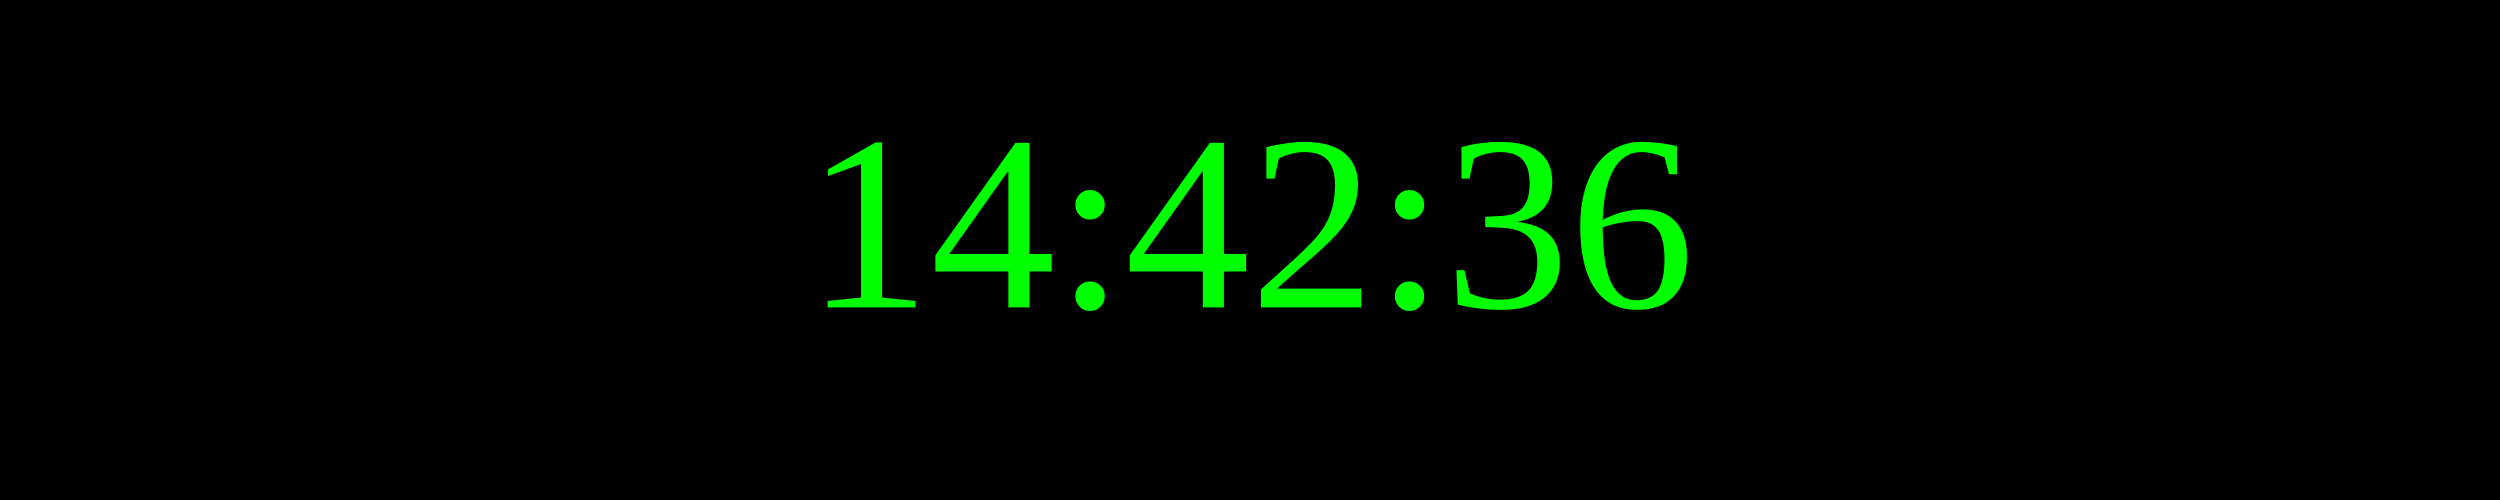
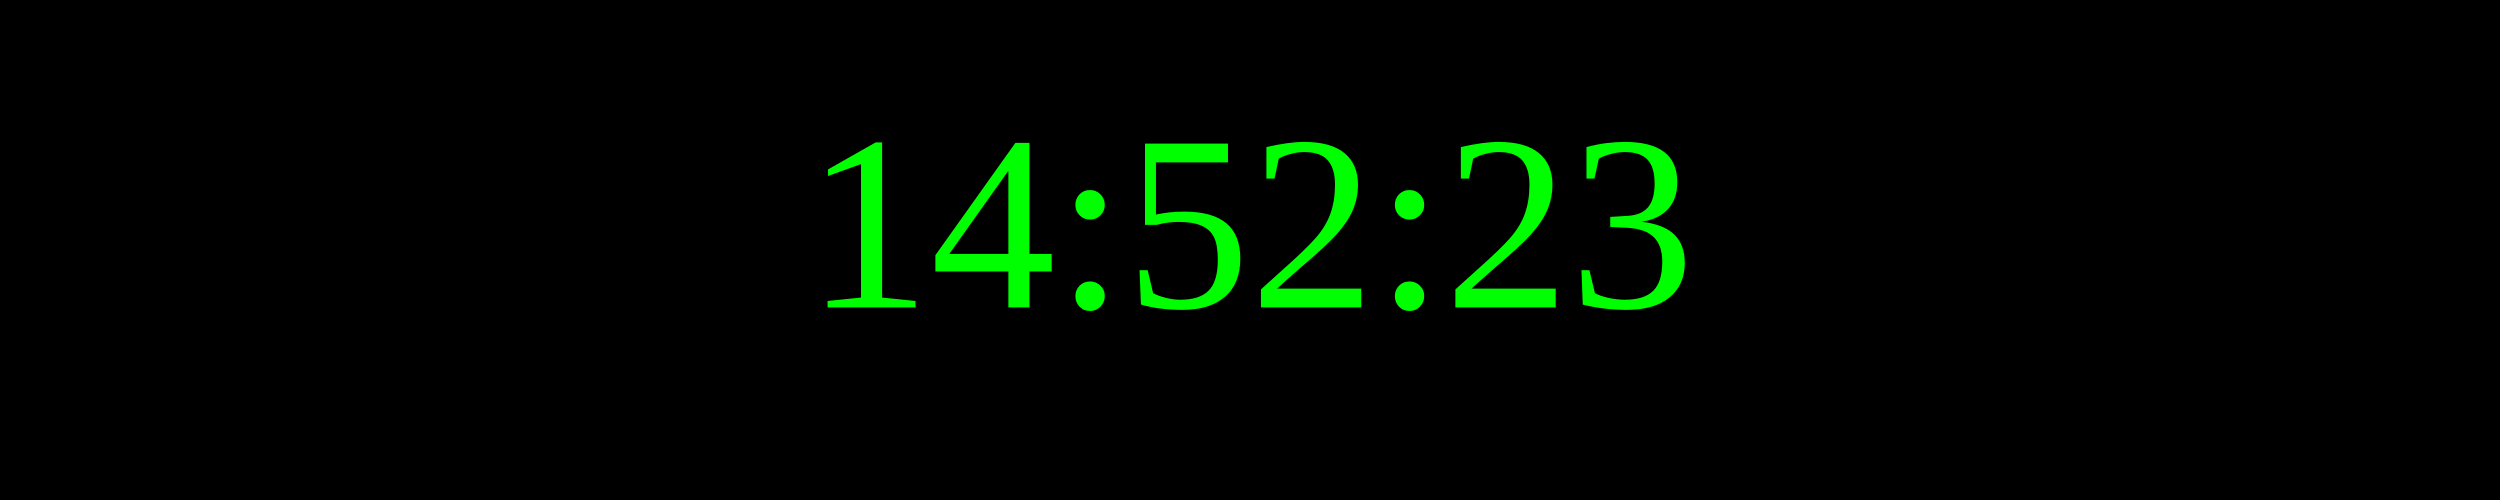
<svg xmlns="http://www.w3.org/2000/svg" width="250" height="50">
  <rect width="100%" height="100%" fill="black" />
  <text x="50%" y="50%" font-size="25" fill="lime" text-anchor="middle" dominant-baseline="middle">
- 14:42:36
+ 14:52:23
</text>
</svg>
